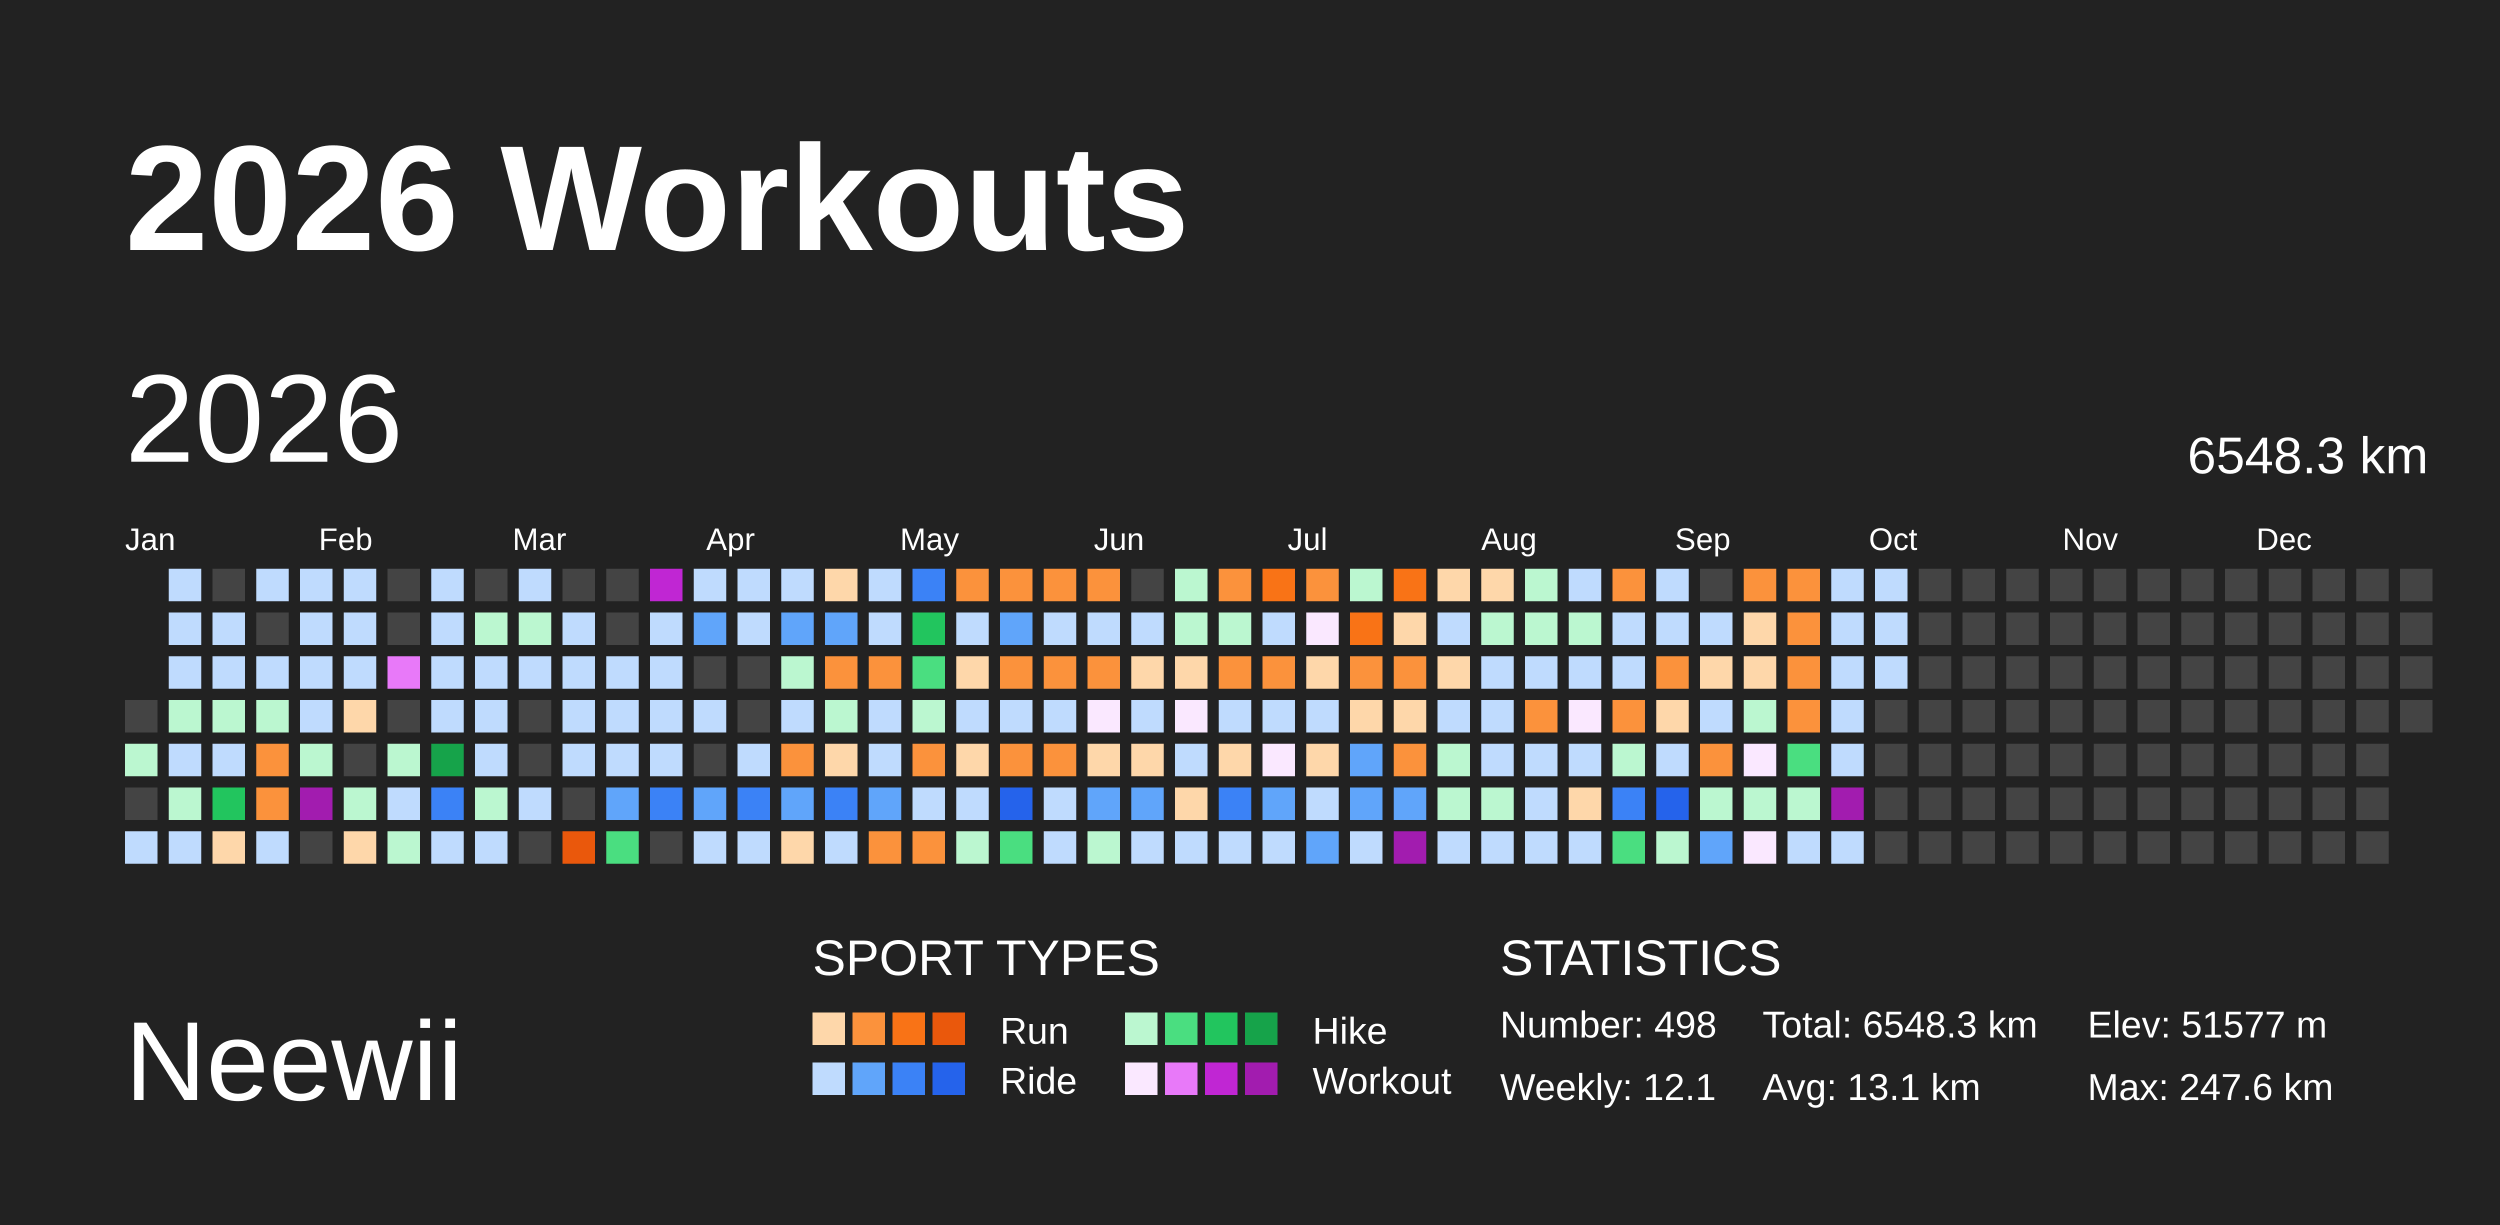
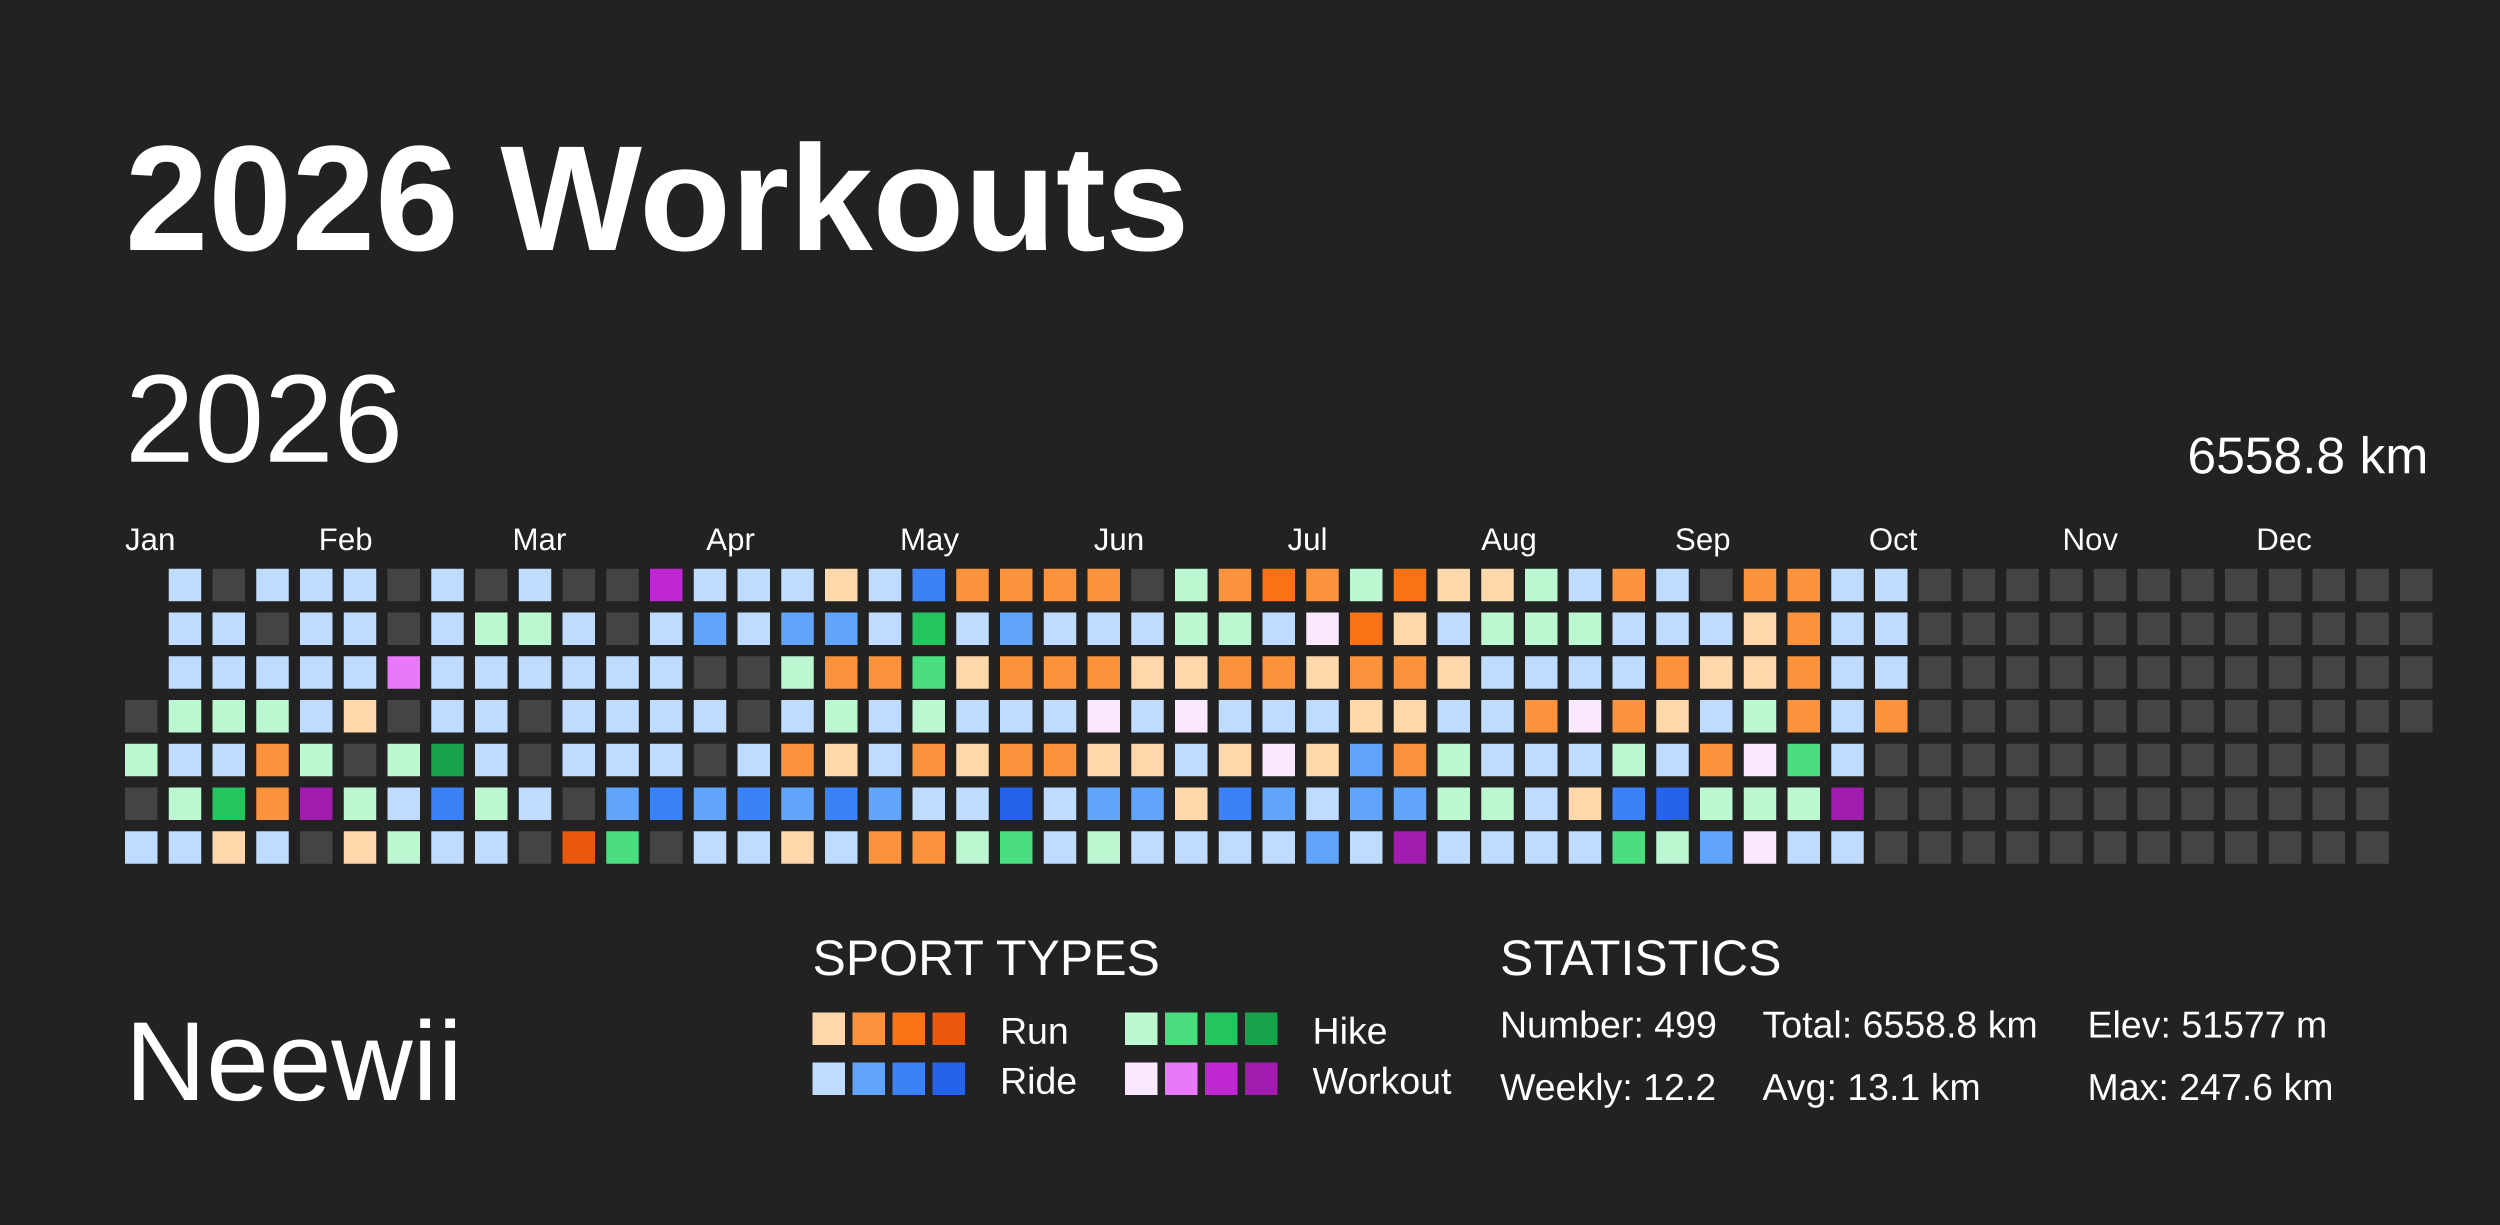
<svg xmlns="http://www.w3.org/2000/svg" baseProfile="full" height="98mm" version="1.1" viewBox="0,0,200,98" width="200mm">
  <defs />
  <rect fill="#222222" height="98" width="200" x="0" y="0" />
  <text fill="#FFFFFF" style="font-size:12px; font-family:Arial; font-weight:bold;" x="10" y="20">2026 Workouts</text>
  <text fill="#FFFFFF" style="font-size:9px; font-family:Arial" x="10" y="88">Neewii</text>
  <text fill="#FFFFFF" style="font-size:4px; font-family:Arial" x="65" y="78">SPORT TYPES</text>
  <rect fill="#fed7aa" height="2.6" width="2.6" x="65.0" y="81" />
  <rect fill="#fb923c" height="2.6" width="2.6" x="68.2" y="81" />
  <rect fill="#f97316" height="2.6" width="2.6" x="71.4" y="81" />
  <rect fill="#ea580c" height="2.6" width="2.6" x="74.6" y="81" />
  <text fill="#FFFFFF" style="font-size:3px; font-family:Arial" x="80" y="83.5">Run</text>
  <rect fill="#bbf7d0" height="2.6" width="2.6" x="90.0" y="81" />
  <rect fill="#4ade80" height="2.6" width="2.6" x="93.2" y="81" />
  <rect fill="#22c55e" height="2.6" width="2.6" x="96.4" y="81" />
  <rect fill="#16a34a" height="2.6" width="2.6" x="99.6" y="81" />
  <text fill="#FFFFFF" style="font-size:3px; font-family:Arial" x="105" y="83.5">Hike</text>
  <rect fill="#bfdbfe" height="2.6" width="2.6" x="65.0" y="85" />
  <rect fill="#60a5fa" height="2.6" width="2.6" x="68.2" y="85" />
  <rect fill="#3b82f6" height="2.6" width="2.6" x="71.4" y="85" />
  <rect fill="#2563eb" height="2.6" width="2.6" x="74.6" y="85" />
  <text fill="#FFFFFF" style="font-size:3px; font-family:Arial" x="80" y="87.5">Ride</text>
  <rect fill="#fae8ff" height="2.6" width="2.6" x="90.0" y="85" />
  <rect fill="#e879f9" height="2.6" width="2.6" x="93.2" y="85" />
  <rect fill="#c026d3" height="2.6" width="2.6" x="96.4" y="85" />
  <rect fill="#a21caf" height="2.6" width="2.6" x="99.6" y="85" />
  <text fill="#FFFFFF" style="font-size:3px; font-family:Arial" x="105" y="87.5">Workout</text>
  <text fill="#FFFFFF" style="font-size:4px; font-family:Arial" x="120" y="78">STATISTICS</text>
-   <text fill="#FFFFFF" style="font-size:3px; font-family:Arial" x="120" y="83">Number: 498</text>
-   <text fill="#FFFFFF" style="font-size:3px; font-family:Arial" x="120" y="88">Weekly: 12.1</text>
-   <text fill="#FFFFFF" style="font-size:3px; font-family:Arial" x="141" y="83">Total: 6548.3 km</text>
+   <text fill="#FFFFFF" style="font-size:3px; font-family:Arial" x="120" y="83">Number: 499</text>
+   <text fill="#FFFFFF" style="font-size:3px; font-family:Arial" x="120" y="88">Weekly: 12.2</text>
+   <text fill="#FFFFFF" style="font-size:3px; font-family:Arial" x="141" y="83">Total: 6558.8 km</text>
  <text fill="#FFFFFF" style="font-size:3px; font-family:Arial" x="141" y="88">Avg: 13.1 km</text>
  <text fill="#FFFFFF" style="font-size:3px; font-family:Arial" x="167" y="83">Elev: 51577 m</text>
  <text fill="#FFFFFF" style="font-size:3px; font-family:Arial" x="167" y="88">Max: 247.6 km</text>
  <text dominant-baseline="hanging" fill="#FFFFFF" style="font-size:10.0px; font-family:Arial;" x="10" y="30">2026</text>
-   <text dominant-baseline="hanging" fill="#FFFFFF" style="font-size:4.125px; font-family:Arial;" x="175" y="35">6548.3 km</text>
+   <text dominant-baseline="hanging" fill="#FFFFFF" style="font-size:4.125px; font-family:Arial;" x="175" y="35">6558.8 km</text>
  <text fill="#FFFFFF" style="font-size:2.5px; font-family:Arial" x="10.0" y="44">Jan</text>
  <text fill="#FFFFFF" style="font-size:2.5px; font-family:Arial" x="25.5" y="44">Feb</text>
  <text fill="#FFFFFF" style="font-size:2.5px; font-family:Arial" x="41.0" y="44">Mar</text>
  <text fill="#FFFFFF" style="font-size:2.5px; font-family:Arial" x="56.5" y="44">Apr</text>
  <text fill="#FFFFFF" style="font-size:2.5px; font-family:Arial" x="72.0" y="44">May</text>
  <text fill="#FFFFFF" style="font-size:2.5px; font-family:Arial" x="87.5" y="44">Jun</text>
  <text fill="#FFFFFF" style="font-size:2.5px; font-family:Arial" x="103.0" y="44">Jul</text>
  <text fill="#FFFFFF" style="font-size:2.5px; font-family:Arial" x="118.5" y="44">Aug</text>
  <text fill="#FFFFFF" style="font-size:2.5px; font-family:Arial" x="134.0" y="44">Sep</text>
  <text fill="#FFFFFF" style="font-size:2.5px; font-family:Arial" x="149.5" y="44">Oct</text>
  <text fill="#FFFFFF" style="font-size:2.5px; font-family:Arial" x="165.0" y="44">Nov</text>
  <text fill="#FFFFFF" style="font-size:2.5px; font-family:Arial" x="180.5" y="44">Dec</text>
  <rect fill="#444444" height="2.6" width="2.6" x="10.0" y="56.0" />
  <rect fill="#bbf7d0" height="2.6" width="2.6" x="10.0" y="59.5" />
  <rect fill="#444444" height="2.6" width="2.6" x="10.0" y="63.0" />
  <rect fill="#bfdbfe" height="2.6" width="2.6" x="10.0" y="66.5" />
  <rect fill="#bfdbfe" height="2.6" width="2.6" x="13.5" y="45.5" />
  <rect fill="#bfdbfe" height="2.6" width="2.6" x="13.5" y="49.0" />
  <rect fill="#bfdbfe" height="2.6" width="2.6" x="13.5" y="52.5" />
  <rect fill="#bbf7d0" height="2.6" width="2.6" x="13.5" y="56.0" />
  <rect fill="#bfdbfe" height="2.6" width="2.6" x="13.5" y="59.5" />
  <rect fill="#bbf7d0" height="2.6" width="2.6" x="13.5" y="63.0" />
  <rect fill="#bfdbfe" height="2.6" width="2.6" x="13.5" y="66.5" />
  <rect fill="#444444" height="2.6" width="2.6" x="17.0" y="45.5" />
  <rect fill="#bfdbfe" height="2.6" width="2.6" x="17.0" y="49.0" />
  <rect fill="#bfdbfe" height="2.6" width="2.6" x="17.0" y="52.5" />
  <rect fill="#bbf7d0" height="2.6" width="2.6" x="17.0" y="56.0" />
  <rect fill="#bfdbfe" height="2.6" width="2.6" x="17.0" y="59.5" />
  <rect fill="#22c55e" height="2.6" width="2.6" x="17.0" y="63.0" />
  <rect fill="#fed7aa" height="2.6" width="2.6" x="17.0" y="66.5" />
  <rect fill="#bfdbfe" height="2.6" width="2.6" x="20.5" y="45.5" />
  <rect fill="#444444" height="2.6" width="2.6" x="20.5" y="49.0" />
  <rect fill="#bfdbfe" height="2.6" width="2.6" x="20.5" y="52.5" />
  <rect fill="#bbf7d0" height="2.6" width="2.6" x="20.5" y="56.0" />
  <rect fill="#fb923c" height="2.6" width="2.6" x="20.5" y="59.5" />
  <rect fill="#fb923c" height="2.6" width="2.6" x="20.5" y="63.0" />
  <rect fill="#bfdbfe" height="2.6" width="2.6" x="20.5" y="66.5" />
  <rect fill="#bfdbfe" height="2.6" width="2.6" x="24.0" y="45.5" />
  <rect fill="#bfdbfe" height="2.6" width="2.6" x="24.0" y="49.0" />
  <rect fill="#bfdbfe" height="2.6" width="2.6" x="24.0" y="52.5" />
  <rect fill="#bfdbfe" height="2.6" width="2.6" x="24.0" y="56.0" />
  <rect fill="#bbf7d0" height="2.6" width="2.6" x="24.0" y="59.5" />
  <rect fill="#a21caf" height="2.6" width="2.6" x="24.0" y="63.0" />
  <rect fill="#444444" height="2.6" width="2.6" x="24.0" y="66.5" />
  <rect fill="#bfdbfe" height="2.6" width="2.6" x="27.5" y="45.5" />
  <rect fill="#bfdbfe" height="2.6" width="2.6" x="27.5" y="49.0" />
  <rect fill="#bfdbfe" height="2.6" width="2.6" x="27.5" y="52.5" />
  <rect fill="#fed7aa" height="2.6" width="2.6" x="27.5" y="56.0" />
  <rect fill="#444444" height="2.6" width="2.6" x="27.5" y="59.5" />
  <rect fill="#bbf7d0" height="2.6" width="2.6" x="27.5" y="63.0" />
  <rect fill="#fed7aa" height="2.6" width="2.6" x="27.5" y="66.5" />
  <rect fill="#444444" height="2.6" width="2.6" x="31.0" y="45.5" />
  <rect fill="#444444" height="2.6" width="2.6" x="31.0" y="49.0" />
  <rect fill="#e879f9" height="2.6" width="2.6" x="31.0" y="52.5" />
  <rect fill="#444444" height="2.6" width="2.6" x="31.0" y="56.0" />
  <rect fill="#bbf7d0" height="2.6" width="2.6" x="31.0" y="59.5" />
  <rect fill="#bfdbfe" height="2.6" width="2.6" x="31.0" y="63.0" />
  <rect fill="#bbf7d0" height="2.6" width="2.6" x="31.0" y="66.5" />
  <rect fill="#bfdbfe" height="2.6" width="2.6" x="34.5" y="45.5" />
  <rect fill="#bfdbfe" height="2.6" width="2.6" x="34.5" y="49.0" />
  <rect fill="#bfdbfe" height="2.6" width="2.6" x="34.5" y="52.5" />
  <rect fill="#bfdbfe" height="2.6" width="2.6" x="34.5" y="56.0" />
  <rect fill="#16a34a" height="2.6" width="2.6" x="34.5" y="59.5" />
  <rect fill="#3b82f6" height="2.6" width="2.6" x="34.5" y="63.0" />
  <rect fill="#bfdbfe" height="2.6" width="2.6" x="34.5" y="66.5" />
  <rect fill="#444444" height="2.6" width="2.6" x="38.0" y="45.5" />
  <rect fill="#bbf7d0" height="2.6" width="2.6" x="38.0" y="49.0" />
  <rect fill="#bfdbfe" height="2.6" width="2.6" x="38.0" y="52.5" />
  <rect fill="#bfdbfe" height="2.6" width="2.6" x="38.0" y="56.0" />
  <rect fill="#bfdbfe" height="2.6" width="2.6" x="38.0" y="59.5" />
  <rect fill="#bbf7d0" height="2.6" width="2.6" x="38.0" y="63.0" />
  <rect fill="#bfdbfe" height="2.6" width="2.6" x="38.0" y="66.5" />
  <rect fill="#bfdbfe" height="2.6" width="2.6" x="41.5" y="45.5" />
  <rect fill="#bbf7d0" height="2.6" width="2.6" x="41.5" y="49.0" />
  <rect fill="#bfdbfe" height="2.6" width="2.6" x="41.5" y="52.5" />
  <rect fill="#444444" height="2.6" width="2.6" x="41.5" y="56.0" />
  <rect fill="#444444" height="2.6" width="2.6" x="41.5" y="59.5" />
  <rect fill="#bfdbfe" height="2.6" width="2.6" x="41.5" y="63.0" />
  <rect fill="#444444" height="2.6" width="2.6" x="41.5" y="66.5" />
  <rect fill="#444444" height="2.6" width="2.6" x="45.0" y="45.5" />
  <rect fill="#bfdbfe" height="2.6" width="2.6" x="45.0" y="49.0" />
  <rect fill="#bfdbfe" height="2.6" width="2.6" x="45.0" y="52.5" />
  <rect fill="#bfdbfe" height="2.6" width="2.6" x="45.0" y="56.0" />
  <rect fill="#bfdbfe" height="2.6" width="2.6" x="45.0" y="59.5" />
  <rect fill="#444444" height="2.6" width="2.6" x="45.0" y="63.0" />
  <rect fill="#ea580c" height="2.6" width="2.6" x="45.0" y="66.5" />
  <rect fill="#444444" height="2.6" width="2.6" x="48.5" y="45.5" />
  <rect fill="#444444" height="2.6" width="2.6" x="48.5" y="49.0" />
  <rect fill="#bfdbfe" height="2.6" width="2.6" x="48.5" y="52.5" />
  <rect fill="#bfdbfe" height="2.6" width="2.6" x="48.5" y="56.0" />
  <rect fill="#bfdbfe" height="2.6" width="2.6" x="48.5" y="59.5" />
  <rect fill="#60a5fa" height="2.6" width="2.6" x="48.5" y="63.0" />
  <rect fill="#4ade80" height="2.6" width="2.6" x="48.5" y="66.5" />
  <rect fill="#c026d3" height="2.6" width="2.6" x="52.0" y="45.5" />
  <rect fill="#bfdbfe" height="2.6" width="2.6" x="52.0" y="49.0" />
  <rect fill="#bfdbfe" height="2.6" width="2.6" x="52.0" y="52.5" />
  <rect fill="#bfdbfe" height="2.6" width="2.6" x="52.0" y="56.0" />
  <rect fill="#bfdbfe" height="2.6" width="2.6" x="52.0" y="59.5" />
  <rect fill="#3b82f6" height="2.6" width="2.6" x="52.0" y="63.0" />
  <rect fill="#444444" height="2.6" width="2.6" x="52.0" y="66.5" />
  <rect fill="#bfdbfe" height="2.6" width="2.6" x="55.5" y="45.5" />
  <rect fill="#60a5fa" height="2.6" width="2.6" x="55.5" y="49.0" />
  <rect fill="#444444" height="2.6" width="2.6" x="55.5" y="52.5" />
  <rect fill="#bfdbfe" height="2.6" width="2.6" x="55.5" y="56.0" />
  <rect fill="#444444" height="2.6" width="2.6" x="55.5" y="59.5" />
  <rect fill="#60a5fa" height="2.6" width="2.6" x="55.5" y="63.0" />
  <rect fill="#bfdbfe" height="2.6" width="2.6" x="55.5" y="66.5" />
  <rect fill="#bfdbfe" height="2.6" width="2.6" x="59.0" y="45.5" />
  <rect fill="#bfdbfe" height="2.6" width="2.6" x="59.0" y="49.0" />
  <rect fill="#444444" height="2.6" width="2.6" x="59.0" y="52.5" />
  <rect fill="#444444" height="2.6" width="2.6" x="59.0" y="56.0" />
  <rect fill="#bfdbfe" height="2.6" width="2.6" x="59.0" y="59.5" />
  <rect fill="#3b82f6" height="2.6" width="2.6" x="59.0" y="63.0" />
  <rect fill="#bfdbfe" height="2.6" width="2.6" x="59.0" y="66.5" />
  <rect fill="#bfdbfe" height="2.6" width="2.6" x="62.5" y="45.5" />
  <rect fill="#60a5fa" height="2.6" width="2.6" x="62.5" y="49.0" />
  <rect fill="#bbf7d0" height="2.6" width="2.6" x="62.5" y="52.5" />
  <rect fill="#bfdbfe" height="2.6" width="2.6" x="62.5" y="56.0" />
  <rect fill="#fb923c" height="2.6" width="2.6" x="62.5" y="59.5" />
  <rect fill="#60a5fa" height="2.6" width="2.6" x="62.5" y="63.0" />
  <rect fill="#fed7aa" height="2.6" width="2.6" x="62.5" y="66.5" />
  <rect fill="#fed7aa" height="2.6" width="2.6" x="66.0" y="45.5" />
  <rect fill="#60a5fa" height="2.6" width="2.6" x="66.0" y="49.0" />
  <rect fill="#fb923c" height="2.6" width="2.6" x="66.0" y="52.5" />
  <rect fill="#bbf7d0" height="2.6" width="2.6" x="66.0" y="56.0" />
  <rect fill="#fed7aa" height="2.6" width="2.6" x="66.0" y="59.5" />
  <rect fill="#3b82f6" height="2.6" width="2.6" x="66.0" y="63.0" />
  <rect fill="#bfdbfe" height="2.6" width="2.6" x="66.0" y="66.5" />
  <rect fill="#bfdbfe" height="2.6" width="2.6" x="69.5" y="45.5" />
  <rect fill="#bfdbfe" height="2.6" width="2.6" x="69.5" y="49.0" />
  <rect fill="#fb923c" height="2.6" width="2.6" x="69.5" y="52.5" />
  <rect fill="#bfdbfe" height="2.6" width="2.6" x="69.5" y="56.0" />
  <rect fill="#bfdbfe" height="2.6" width="2.6" x="69.5" y="59.5" />
  <rect fill="#60a5fa" height="2.6" width="2.6" x="69.5" y="63.0" />
  <rect fill="#fb923c" height="2.6" width="2.6" x="69.5" y="66.5" />
  <rect fill="#3b82f6" height="2.6" width="2.6" x="73.0" y="45.5" />
  <rect fill="#22c55e" height="2.6" width="2.6" x="73.0" y="49.0" />
  <rect fill="#4ade80" height="2.6" width="2.6" x="73.0" y="52.5" />
  <rect fill="#bbf7d0" height="2.6" width="2.6" x="73.0" y="56.0" />
  <rect fill="#fb923c" height="2.6" width="2.6" x="73.0" y="59.5" />
  <rect fill="#bfdbfe" height="2.6" width="2.6" x="73.0" y="63.0" />
  <rect fill="#fb923c" height="2.6" width="2.6" x="73.0" y="66.5" />
  <rect fill="#fb923c" height="2.6" width="2.6" x="76.5" y="45.5" />
  <rect fill="#bfdbfe" height="2.6" width="2.6" x="76.5" y="49.0" />
  <rect fill="#fed7aa" height="2.6" width="2.6" x="76.5" y="52.5" />
  <rect fill="#bfdbfe" height="2.6" width="2.6" x="76.5" y="56.0" />
  <rect fill="#fed7aa" height="2.6" width="2.6" x="76.5" y="59.5" />
  <rect fill="#bfdbfe" height="2.6" width="2.6" x="76.5" y="63.0" />
  <rect fill="#bbf7d0" height="2.6" width="2.6" x="76.5" y="66.5" />
  <rect fill="#fb923c" height="2.6" width="2.6" x="80.0" y="45.5" />
  <rect fill="#60a5fa" height="2.6" width="2.6" x="80.0" y="49.0" />
  <rect fill="#fb923c" height="2.6" width="2.6" x="80.0" y="52.5" />
  <rect fill="#bfdbfe" height="2.6" width="2.6" x="80.0" y="56.0" />
  <rect fill="#fb923c" height="2.6" width="2.6" x="80.0" y="59.5" />
  <rect fill="#2563eb" height="2.6" width="2.6" x="80.0" y="63.0" />
  <rect fill="#4ade80" height="2.6" width="2.6" x="80.0" y="66.5" />
  <rect fill="#fb923c" height="2.6" width="2.6" x="83.5" y="45.5" />
  <rect fill="#bfdbfe" height="2.6" width="2.6" x="83.5" y="49.0" />
  <rect fill="#fb923c" height="2.6" width="2.6" x="83.5" y="52.5" />
  <rect fill="#bfdbfe" height="2.6" width="2.6" x="83.5" y="56.0" />
  <rect fill="#fb923c" height="2.6" width="2.6" x="83.5" y="59.5" />
  <rect fill="#bfdbfe" height="2.6" width="2.6" x="83.5" y="63.0" />
  <rect fill="#bfdbfe" height="2.6" width="2.6" x="83.5" y="66.5" />
  <rect fill="#fb923c" height="2.6" width="2.6" x="87.0" y="45.5" />
  <rect fill="#bfdbfe" height="2.6" width="2.6" x="87.0" y="49.0" />
  <rect fill="#fb923c" height="2.6" width="2.6" x="87.0" y="52.5" />
  <rect fill="#fae8ff" height="2.6" width="2.6" x="87.0" y="56.0" />
  <rect fill="#fed7aa" height="2.6" width="2.6" x="87.0" y="59.5" />
  <rect fill="#60a5fa" height="2.6" width="2.6" x="87.0" y="63.0" />
  <rect fill="#bbf7d0" height="2.6" width="2.6" x="87.0" y="66.5" />
  <rect fill="#444444" height="2.6" width="2.6" x="90.5" y="45.5" />
  <rect fill="#bfdbfe" height="2.6" width="2.6" x="90.5" y="49.0" />
  <rect fill="#fed7aa" height="2.6" width="2.6" x="90.5" y="52.5" />
  <rect fill="#bfdbfe" height="2.6" width="2.6" x="90.5" y="56.0" />
  <rect fill="#fed7aa" height="2.6" width="2.6" x="90.5" y="59.5" />
  <rect fill="#60a5fa" height="2.6" width="2.6" x="90.5" y="63.0" />
  <rect fill="#bfdbfe" height="2.6" width="2.6" x="90.5" y="66.5" />
  <rect fill="#bbf7d0" height="2.6" width="2.6" x="94.0" y="45.5" />
  <rect fill="#bbf7d0" height="2.6" width="2.6" x="94.0" y="49.0" />
  <rect fill="#fed7aa" height="2.6" width="2.6" x="94.0" y="52.5" />
  <rect fill="#fae8ff" height="2.6" width="2.6" x="94.0" y="56.0" />
  <rect fill="#bfdbfe" height="2.6" width="2.6" x="94.0" y="59.5" />
  <rect fill="#fed7aa" height="2.6" width="2.6" x="94.0" y="63.0" />
  <rect fill="#bfdbfe" height="2.6" width="2.6" x="94.0" y="66.5" />
  <rect fill="#fb923c" height="2.6" width="2.6" x="97.5" y="45.5" />
  <rect fill="#bbf7d0" height="2.6" width="2.6" x="97.5" y="49.0" />
  <rect fill="#fb923c" height="2.6" width="2.6" x="97.5" y="52.5" />
  <rect fill="#bfdbfe" height="2.6" width="2.6" x="97.5" y="56.0" />
  <rect fill="#fed7aa" height="2.6" width="2.6" x="97.5" y="59.5" />
  <rect fill="#3b82f6" height="2.6" width="2.6" x="97.5" y="63.0" />
  <rect fill="#bfdbfe" height="2.6" width="2.6" x="97.5" y="66.5" />
  <rect fill="#f97316" height="2.6" width="2.6" x="101.0" y="45.5" />
  <rect fill="#bfdbfe" height="2.6" width="2.6" x="101.0" y="49.0" />
  <rect fill="#fb923c" height="2.6" width="2.6" x="101.0" y="52.5" />
  <rect fill="#bfdbfe" height="2.6" width="2.6" x="101.0" y="56.0" />
  <rect fill="#fae8ff" height="2.6" width="2.6" x="101.0" y="59.5" />
  <rect fill="#60a5fa" height="2.6" width="2.6" x="101.0" y="63.0" />
  <rect fill="#bfdbfe" height="2.6" width="2.6" x="101.0" y="66.5" />
  <rect fill="#fb923c" height="2.6" width="2.6" x="104.5" y="45.5" />
  <rect fill="#fae8ff" height="2.6" width="2.6" x="104.5" y="49.0" />
  <rect fill="#fed7aa" height="2.6" width="2.6" x="104.5" y="52.5" />
  <rect fill="#bfdbfe" height="2.6" width="2.6" x="104.5" y="56.0" />
  <rect fill="#fed7aa" height="2.6" width="2.6" x="104.5" y="59.5" />
  <rect fill="#bfdbfe" height="2.6" width="2.6" x="104.5" y="63.0" />
  <rect fill="#60a5fa" height="2.6" width="2.6" x="104.5" y="66.5" />
  <rect fill="#bbf7d0" height="2.6" width="2.6" x="108.0" y="45.5" />
  <rect fill="#f97316" height="2.6" width="2.6" x="108.0" y="49.0" />
  <rect fill="#fb923c" height="2.6" width="2.6" x="108.0" y="52.5" />
  <rect fill="#fed7aa" height="2.6" width="2.6" x="108.0" y="56.0" />
  <rect fill="#60a5fa" height="2.6" width="2.6" x="108.0" y="59.5" />
  <rect fill="#60a5fa" height="2.6" width="2.6" x="108.0" y="63.0" />
  <rect fill="#bfdbfe" height="2.6" width="2.6" x="108.0" y="66.5" />
  <rect fill="#f97316" height="2.6" width="2.6" x="111.5" y="45.5" />
  <rect fill="#fed7aa" height="2.6" width="2.6" x="111.5" y="49.0" />
  <rect fill="#fb923c" height="2.6" width="2.6" x="111.5" y="52.5" />
  <rect fill="#fed7aa" height="2.6" width="2.6" x="111.5" y="56.0" />
  <rect fill="#fb923c" height="2.6" width="2.6" x="111.5" y="59.5" />
  <rect fill="#60a5fa" height="2.6" width="2.6" x="111.5" y="63.0" />
  <rect fill="#a21caf" height="2.6" width="2.6" x="111.5" y="66.5" />
  <rect fill="#fed7aa" height="2.6" width="2.6" x="115.0" y="45.5" />
  <rect fill="#bfdbfe" height="2.6" width="2.6" x="115.0" y="49.0" />
  <rect fill="#fed7aa" height="2.6" width="2.6" x="115.0" y="52.5" />
  <rect fill="#bfdbfe" height="2.6" width="2.6" x="115.0" y="56.0" />
  <rect fill="#bbf7d0" height="2.6" width="2.6" x="115.0" y="59.5" />
  <rect fill="#bbf7d0" height="2.6" width="2.6" x="115.0" y="63.0" />
  <rect fill="#bfdbfe" height="2.6" width="2.6" x="115.0" y="66.5" />
  <rect fill="#fed7aa" height="2.6" width="2.6" x="118.5" y="45.5" />
  <rect fill="#bbf7d0" height="2.6" width="2.6" x="118.5" y="49.0" />
  <rect fill="#bfdbfe" height="2.6" width="2.6" x="118.5" y="52.5" />
  <rect fill="#bfdbfe" height="2.6" width="2.6" x="118.5" y="56.0" />
  <rect fill="#bfdbfe" height="2.6" width="2.6" x="118.5" y="59.5" />
  <rect fill="#bbf7d0" height="2.6" width="2.6" x="118.5" y="63.0" />
  <rect fill="#bfdbfe" height="2.6" width="2.6" x="118.5" y="66.5" />
  <rect fill="#bbf7d0" height="2.6" width="2.6" x="122.0" y="45.5" />
  <rect fill="#bbf7d0" height="2.6" width="2.6" x="122.0" y="49.0" />
  <rect fill="#bfdbfe" height="2.6" width="2.6" x="122.0" y="52.5" />
  <rect fill="#fb923c" height="2.6" width="2.6" x="122.0" y="56.0" />
  <rect fill="#bfdbfe" height="2.6" width="2.6" x="122.0" y="59.5" />
  <rect fill="#bfdbfe" height="2.6" width="2.6" x="122.0" y="63.0" />
  <rect fill="#bfdbfe" height="2.6" width="2.6" x="122.0" y="66.5" />
  <rect fill="#bfdbfe" height="2.6" width="2.6" x="125.5" y="45.5" />
  <rect fill="#bbf7d0" height="2.6" width="2.6" x="125.5" y="49.0" />
  <rect fill="#bfdbfe" height="2.6" width="2.6" x="125.5" y="52.5" />
  <rect fill="#fae8ff" height="2.6" width="2.6" x="125.5" y="56.0" />
  <rect fill="#bfdbfe" height="2.6" width="2.6" x="125.5" y="59.5" />
  <rect fill="#fed7aa" height="2.6" width="2.6" x="125.5" y="63.0" />
  <rect fill="#bfdbfe" height="2.6" width="2.6" x="125.5" y="66.5" />
  <rect fill="#fb923c" height="2.6" width="2.6" x="129.0" y="45.5" />
  <rect fill="#bfdbfe" height="2.6" width="2.6" x="129.0" y="49.0" />
  <rect fill="#bfdbfe" height="2.6" width="2.6" x="129.0" y="52.5" />
  <rect fill="#fb923c" height="2.6" width="2.6" x="129.0" y="56.0" />
  <rect fill="#bbf7d0" height="2.6" width="2.6" x="129.0" y="59.5" />
  <rect fill="#3b82f6" height="2.6" width="2.6" x="129.0" y="63.0" />
  <rect fill="#4ade80" height="2.6" width="2.6" x="129.0" y="66.5" />
  <rect fill="#bfdbfe" height="2.6" width="2.6" x="132.5" y="45.5" />
  <rect fill="#bfdbfe" height="2.6" width="2.6" x="132.5" y="49.0" />
  <rect fill="#fb923c" height="2.6" width="2.6" x="132.5" y="52.5" />
  <rect fill="#fed7aa" height="2.6" width="2.6" x="132.5" y="56.0" />
  <rect fill="#bfdbfe" height="2.6" width="2.6" x="132.5" y="59.5" />
  <rect fill="#2563eb" height="2.6" width="2.6" x="132.5" y="63.0" />
  <rect fill="#bbf7d0" height="2.6" width="2.6" x="132.5" y="66.5" />
  <rect fill="#444444" height="2.6" width="2.6" x="136.0" y="45.5" />
  <rect fill="#bfdbfe" height="2.6" width="2.6" x="136.0" y="49.0" />
  <rect fill="#fed7aa" height="2.6" width="2.6" x="136.0" y="52.5" />
  <rect fill="#bfdbfe" height="2.6" width="2.6" x="136.0" y="56.0" />
  <rect fill="#fb923c" height="2.6" width="2.6" x="136.0" y="59.5" />
  <rect fill="#bbf7d0" height="2.6" width="2.6" x="136.0" y="63.0" />
  <rect fill="#60a5fa" height="2.6" width="2.6" x="136.0" y="66.5" />
  <rect fill="#fb923c" height="2.6" width="2.6" x="139.5" y="45.5" />
  <rect fill="#fed7aa" height="2.6" width="2.6" x="139.5" y="49.0" />
  <rect fill="#fed7aa" height="2.6" width="2.6" x="139.5" y="52.5" />
  <rect fill="#bbf7d0" height="2.6" width="2.6" x="139.5" y="56.0" />
  <rect fill="#fae8ff" height="2.6" width="2.6" x="139.5" y="59.5" />
  <rect fill="#bbf7d0" height="2.6" width="2.6" x="139.5" y="63.0" />
  <rect fill="#fae8ff" height="2.6" width="2.6" x="139.5" y="66.5" />
  <rect fill="#fb923c" height="2.6" width="2.6" x="143.0" y="45.5" />
  <rect fill="#fb923c" height="2.6" width="2.6" x="143.0" y="49.0" />
  <rect fill="#fb923c" height="2.6" width="2.6" x="143.0" y="52.5" />
  <rect fill="#fb923c" height="2.6" width="2.6" x="143.0" y="56.0" />
  <rect fill="#4ade80" height="2.6" width="2.6" x="143.0" y="59.5" />
  <rect fill="#bbf7d0" height="2.6" width="2.6" x="143.0" y="63.0" />
  <rect fill="#bfdbfe" height="2.6" width="2.6" x="143.0" y="66.5" />
  <rect fill="#bfdbfe" height="2.6" width="2.6" x="146.5" y="45.5" />
  <rect fill="#bfdbfe" height="2.6" width="2.6" x="146.5" y="49.0" />
  <rect fill="#bfdbfe" height="2.6" width="2.6" x="146.5" y="52.5" />
  <rect fill="#bfdbfe" height="2.6" width="2.6" x="146.5" y="56.0" />
  <rect fill="#bfdbfe" height="2.6" width="2.6" x="146.5" y="59.5" />
  <rect fill="#a21caf" height="2.6" width="2.6" x="146.5" y="63.0" />
  <rect fill="#bfdbfe" height="2.6" width="2.6" x="146.5" y="66.5" />
  <rect fill="#bfdbfe" height="2.6" width="2.6" x="150.0" y="45.5" />
  <rect fill="#bfdbfe" height="2.6" width="2.6" x="150.0" y="49.0" />
  <rect fill="#bfdbfe" height="2.6" width="2.6" x="150.0" y="52.5" />
-   <rect fill="#444444" height="2.6" width="2.6" x="150.0" y="56.0" />
+   <rect fill="#fb923c" height="2.6" width="2.6" x="150.0" y="56.0" />
  <rect fill="#444444" height="2.6" width="2.6" x="150.0" y="59.5" />
  <rect fill="#444444" height="2.6" width="2.6" x="150.0" y="63.0" />
  <rect fill="#444444" height="2.6" width="2.6" x="150.0" y="66.5" />
  <rect fill="#444444" height="2.6" width="2.6" x="153.5" y="45.5" />
  <rect fill="#444444" height="2.6" width="2.6" x="153.5" y="49.0" />
  <rect fill="#444444" height="2.6" width="2.6" x="153.5" y="52.5" />
  <rect fill="#444444" height="2.6" width="2.6" x="153.5" y="56.0" />
  <rect fill="#444444" height="2.6" width="2.6" x="153.5" y="59.5" />
  <rect fill="#444444" height="2.6" width="2.6" x="153.5" y="63.0" />
  <rect fill="#444444" height="2.6" width="2.6" x="153.5" y="66.5" />
  <rect fill="#444444" height="2.6" width="2.6" x="157.0" y="45.5" />
  <rect fill="#444444" height="2.6" width="2.6" x="157.0" y="49.0" />
  <rect fill="#444444" height="2.6" width="2.6" x="157.0" y="52.5" />
  <rect fill="#444444" height="2.6" width="2.6" x="157.0" y="56.0" />
  <rect fill="#444444" height="2.6" width="2.6" x="157.0" y="59.5" />
  <rect fill="#444444" height="2.6" width="2.6" x="157.0" y="63.0" />
  <rect fill="#444444" height="2.6" width="2.6" x="157.0" y="66.5" />
  <rect fill="#444444" height="2.6" width="2.6" x="160.5" y="45.5" />
  <rect fill="#444444" height="2.6" width="2.6" x="160.5" y="49.0" />
  <rect fill="#444444" height="2.6" width="2.6" x="160.5" y="52.5" />
  <rect fill="#444444" height="2.6" width="2.6" x="160.5" y="56.0" />
  <rect fill="#444444" height="2.6" width="2.6" x="160.5" y="59.5" />
  <rect fill="#444444" height="2.6" width="2.6" x="160.5" y="63.0" />
  <rect fill="#444444" height="2.6" width="2.6" x="160.5" y="66.5" />
  <rect fill="#444444" height="2.6" width="2.6" x="164.0" y="45.5" />
  <rect fill="#444444" height="2.6" width="2.6" x="164.0" y="49.0" />
  <rect fill="#444444" height="2.6" width="2.6" x="164.0" y="52.5" />
  <rect fill="#444444" height="2.6" width="2.6" x="164.0" y="56.0" />
  <rect fill="#444444" height="2.6" width="2.6" x="164.0" y="59.5" />
  <rect fill="#444444" height="2.6" width="2.6" x="164.0" y="63.0" />
  <rect fill="#444444" height="2.6" width="2.6" x="164.0" y="66.5" />
  <rect fill="#444444" height="2.6" width="2.6" x="167.5" y="45.5" />
  <rect fill="#444444" height="2.6" width="2.6" x="167.5" y="49.0" />
  <rect fill="#444444" height="2.6" width="2.6" x="167.5" y="52.5" />
  <rect fill="#444444" height="2.6" width="2.6" x="167.5" y="56.0" />
  <rect fill="#444444" height="2.6" width="2.6" x="167.5" y="59.5" />
  <rect fill="#444444" height="2.6" width="2.6" x="167.5" y="63.0" />
  <rect fill="#444444" height="2.6" width="2.6" x="167.5" y="66.5" />
  <rect fill="#444444" height="2.6" width="2.6" x="171.0" y="45.5" />
  <rect fill="#444444" height="2.6" width="2.6" x="171.0" y="49.0" />
  <rect fill="#444444" height="2.6" width="2.6" x="171.0" y="52.5" />
  <rect fill="#444444" height="2.6" width="2.6" x="171.0" y="56.0" />
  <rect fill="#444444" height="2.6" width="2.6" x="171.0" y="59.5" />
  <rect fill="#444444" height="2.6" width="2.6" x="171.0" y="63.0" />
  <rect fill="#444444" height="2.6" width="2.6" x="171.0" y="66.5" />
  <rect fill="#444444" height="2.6" width="2.6" x="174.5" y="45.5" />
  <rect fill="#444444" height="2.6" width="2.6" x="174.5" y="49.0" />
  <rect fill="#444444" height="2.6" width="2.6" x="174.5" y="52.5" />
  <rect fill="#444444" height="2.6" width="2.6" x="174.5" y="56.0" />
  <rect fill="#444444" height="2.6" width="2.6" x="174.5" y="59.5" />
  <rect fill="#444444" height="2.6" width="2.6" x="174.5" y="63.0" />
  <rect fill="#444444" height="2.6" width="2.6" x="174.5" y="66.5" />
  <rect fill="#444444" height="2.6" width="2.6" x="178.0" y="45.5" />
  <rect fill="#444444" height="2.6" width="2.6" x="178.0" y="49.0" />
  <rect fill="#444444" height="2.6" width="2.6" x="178.0" y="52.5" />
  <rect fill="#444444" height="2.6" width="2.6" x="178.0" y="56.0" />
  <rect fill="#444444" height="2.6" width="2.6" x="178.0" y="59.5" />
  <rect fill="#444444" height="2.6" width="2.6" x="178.0" y="63.0" />
  <rect fill="#444444" height="2.6" width="2.6" x="178.0" y="66.5" />
  <rect fill="#444444" height="2.6" width="2.6" x="181.5" y="45.5" />
  <rect fill="#444444" height="2.6" width="2.6" x="181.5" y="49.0" />
  <rect fill="#444444" height="2.6" width="2.6" x="181.5" y="52.5" />
  <rect fill="#444444" height="2.6" width="2.6" x="181.5" y="56.0" />
  <rect fill="#444444" height="2.6" width="2.6" x="181.5" y="59.5" />
  <rect fill="#444444" height="2.6" width="2.6" x="181.5" y="63.0" />
  <rect fill="#444444" height="2.6" width="2.6" x="181.5" y="66.5" />
  <rect fill="#444444" height="2.6" width="2.6" x="185.0" y="45.5" />
  <rect fill="#444444" height="2.6" width="2.6" x="185.0" y="49.0" />
  <rect fill="#444444" height="2.6" width="2.6" x="185.0" y="52.5" />
  <rect fill="#444444" height="2.6" width="2.6" x="185.0" y="56.0" />
  <rect fill="#444444" height="2.6" width="2.6" x="185.0" y="59.5" />
  <rect fill="#444444" height="2.6" width="2.6" x="185.0" y="63.0" />
  <rect fill="#444444" height="2.6" width="2.6" x="185.0" y="66.5" />
  <rect fill="#444444" height="2.6" width="2.6" x="188.5" y="45.5" />
  <rect fill="#444444" height="2.6" width="2.6" x="188.5" y="49.0" />
  <rect fill="#444444" height="2.6" width="2.6" x="188.5" y="52.5" />
  <rect fill="#444444" height="2.6" width="2.6" x="188.5" y="56.0" />
  <rect fill="#444444" height="2.6" width="2.6" x="188.5" y="59.5" />
  <rect fill="#444444" height="2.6" width="2.6" x="188.5" y="63.0" />
  <rect fill="#444444" height="2.6" width="2.6" x="188.5" y="66.5" />
  <rect fill="#444444" height="2.6" width="2.6" x="192.0" y="45.5" />
  <rect fill="#444444" height="2.6" width="2.6" x="192.0" y="49.0" />
  <rect fill="#444444" height="2.6" width="2.6" x="192.0" y="52.5" />
  <rect fill="#444444" height="2.6" width="2.6" x="192.0" y="56.0" />
</svg>
